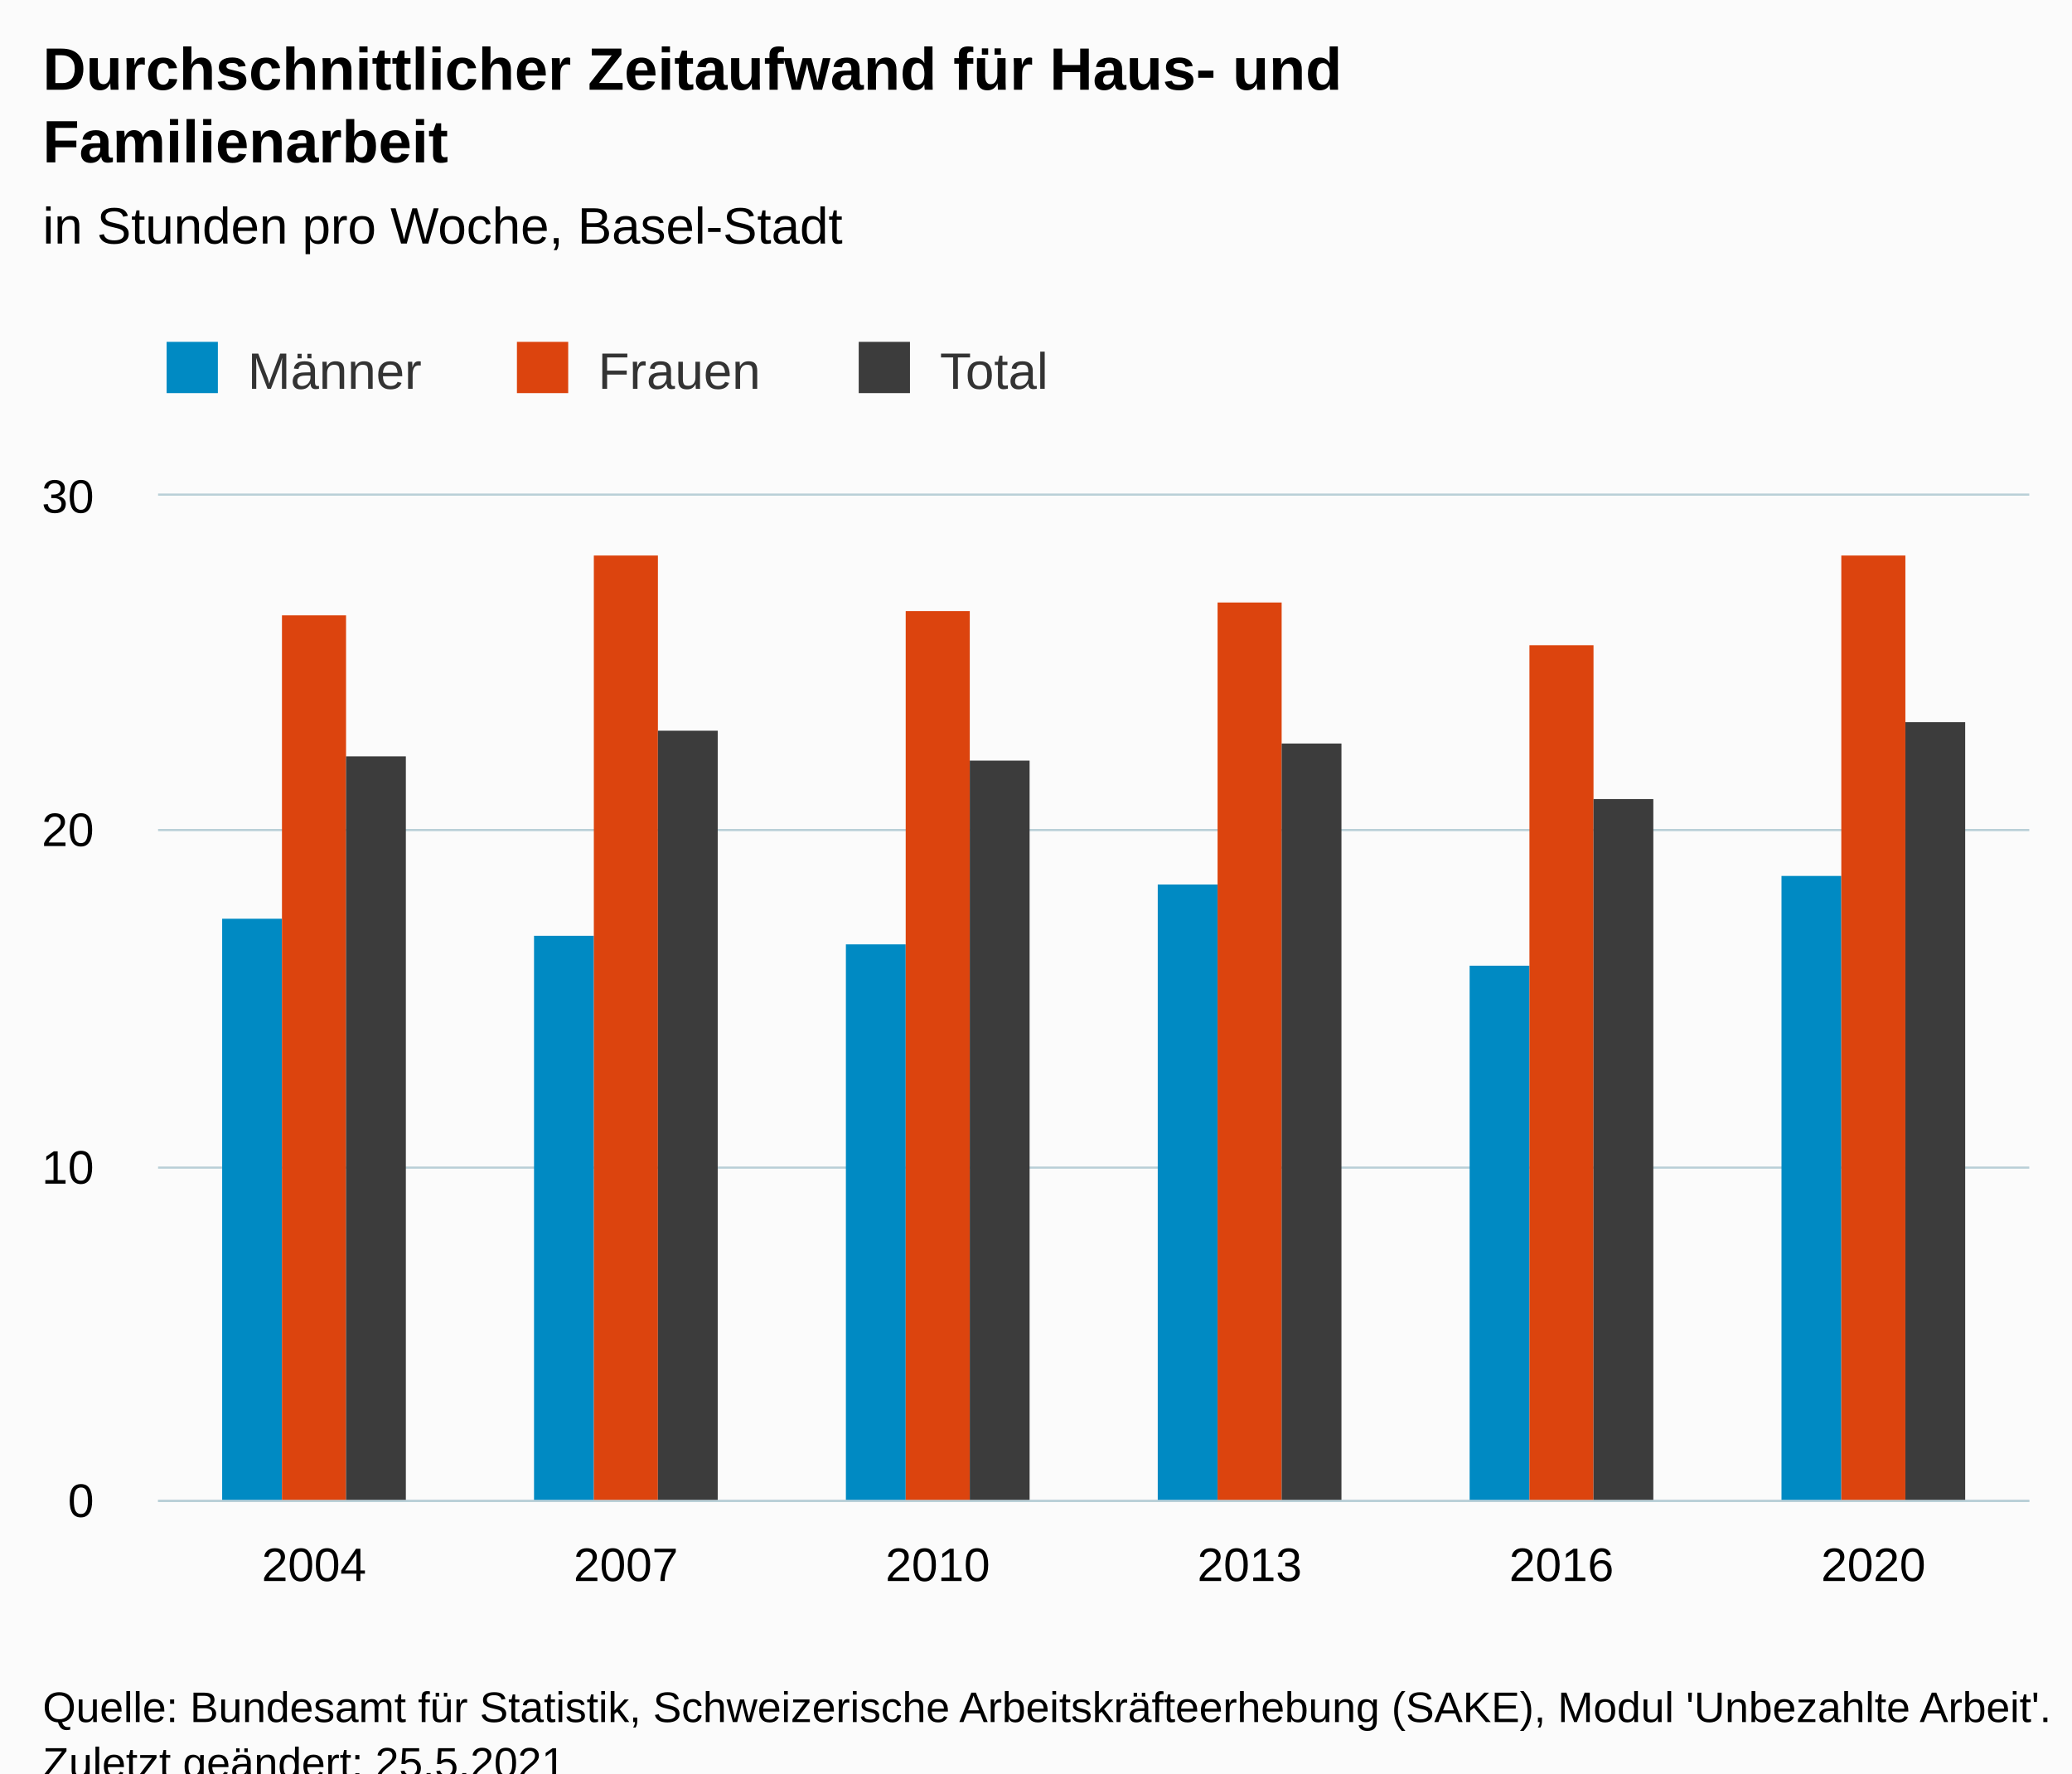
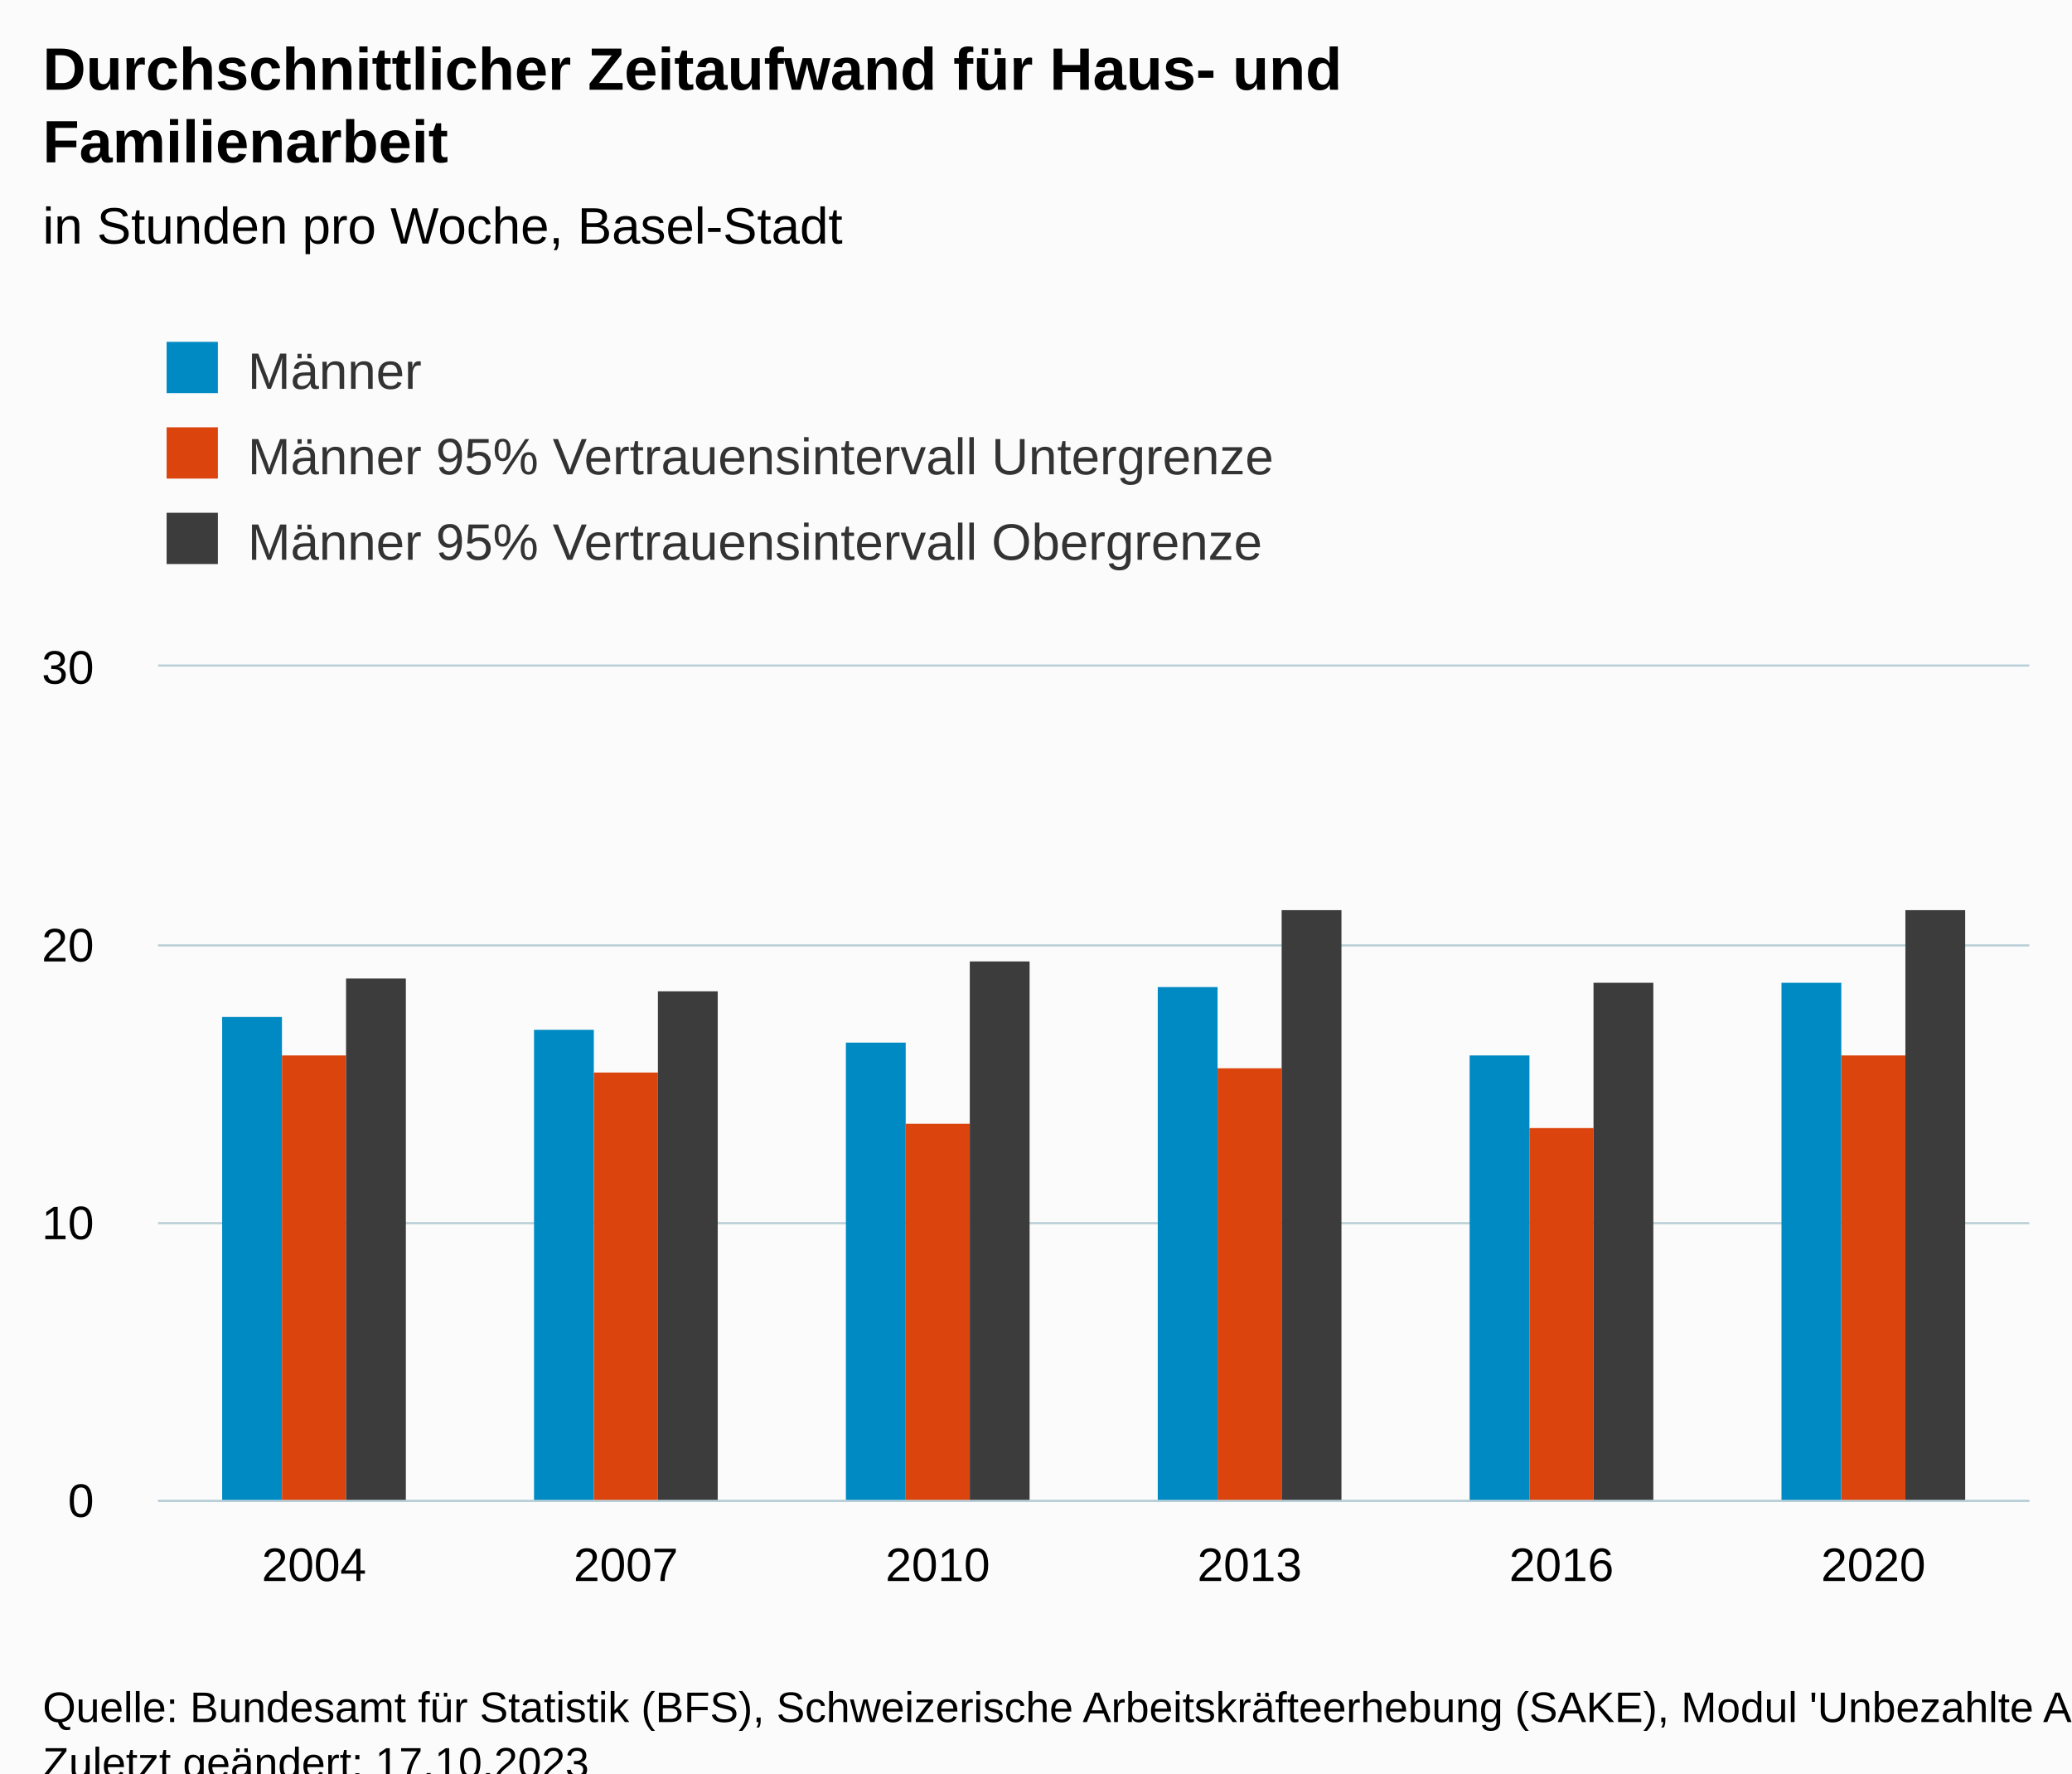
<svg xmlns="http://www.w3.org/2000/svg" version="1.1" class="highcharts-root" style="font-family:Arial;font-size:12px;" viewBox="0 0 485 415">
  <defs>
-     <clipPath id="highcharts-vuzqqh1-25-">
-       <rect x="0" y="0" width="438" height="235" fill="none" />
+     <clipPath id="highcharts-b6pqiz0-25-">
+       <rect x="0" y="0" width="438" height="195" fill="none" />
    </clipPath>
-     <clipPath id="highcharts-vuzqqh1-32-">
-       <rect x="0" y="0" width="438" height="235" fill="none" />
+     <clipPath id="highcharts-b6pqiz0-32-">
+       <rect x="0" y="0" width="438" height="195" fill="none" />
    </clipPath>
-     <clipPath id="highcharts-vuzqqh1-45-">
-       <rect x="37" y="116" width="438" height="235" fill="none" />
+     <clipPath id="highcharts-b6pqiz0-45-">
+       <rect x="37" y="156" width="438" height="195" fill="none" />
    </clipPath>
  </defs>
  <rect fill="#fbfbfb" class="highcharts-background" x="0" y="0" width="485" height="428" rx="0" ry="0" />
-   <rect fill="none" class="highcharts-plot-background" x="37" y="116" width="438" height="235" />
+   <rect fill="none" class="highcharts-plot-background" x="37" y="156" width="438" height="195" />
  <g class="highcharts-pane-group" data-z-index="0" />
  <g class="highcharts-grid highcharts-xaxis-grid" data-z-index="1">
-     <path fill="none" data-z-index="1" class="highcharts-grid-line" d="M 109.5 116 L 109.5 351" opacity="1" />
-     <path fill="none" data-z-index="1" class="highcharts-grid-line" d="M 182.5 116 L 182.5 351" opacity="1" />
-     <path fill="none" data-z-index="1" class="highcharts-grid-line" d="M 255.5 116 L 255.5 351" opacity="1" />
-     <path fill="none" data-z-index="1" class="highcharts-grid-line" d="M 328.5 116 L 328.5 351" opacity="1" />
-     <path fill="none" data-z-index="1" class="highcharts-grid-line" d="M 401.5 116 L 401.5 351" opacity="1" />
-     <path fill="none" data-z-index="1" class="highcharts-grid-line" d="M 474.5 116 L 474.5 351" opacity="1" />
-     <path fill="none" data-z-index="1" class="highcharts-grid-line" d="M 36.5 116 L 36.5 351" opacity="1" />
+     <path fill="none" data-z-index="1" class="highcharts-grid-line" d="M 109.5 156 L 109.5 351" opacity="1" />
+     <path fill="none" data-z-index="1" class="highcharts-grid-line" d="M 182.5 156 L 182.5 351" opacity="1" />
+     <path fill="none" data-z-index="1" class="highcharts-grid-line" d="M 255.5 156 L 255.5 351" opacity="1" />
+     <path fill="none" data-z-index="1" class="highcharts-grid-line" d="M 328.5 156 L 328.5 351" opacity="1" />
+     <path fill="none" data-z-index="1" class="highcharts-grid-line" d="M 401.5 156 L 401.5 351" opacity="1" />
+     <path fill="none" data-z-index="1" class="highcharts-grid-line" d="M 474.5 156 L 474.5 351" opacity="1" />
+     <path fill="none" data-z-index="1" class="highcharts-grid-line" d="M 36.5 156 L 36.5 351" opacity="1" />
  </g>
  <g class="highcharts-grid highcharts-yaxis-grid" data-z-index="1">
    <path fill="none" stroke="#B9CFD7" stroke-width="0.5" data-z-index="1" class="highcharts-grid-line" d="M 37 351.25 L 475 351.25" opacity="1" />
-     <path fill="none" stroke="#B9CFD7" stroke-width="0.5" data-z-index="1" class="highcharts-grid-line" d="M 37 273.25 L 475 273.25" opacity="1" />
-     <path fill="none" stroke="#B9CFD7" stroke-width="0.5" data-z-index="1" class="highcharts-grid-line" d="M 37 194.25 L 475 194.25" opacity="1" />
-     <path fill="none" stroke="#B9CFD7" stroke-width="0.5" data-z-index="1" class="highcharts-grid-line" d="M 37 115.75 L 475 115.75" opacity="1" />
+     <path fill="none" stroke="#B9CFD7" stroke-width="0.5" data-z-index="1" class="highcharts-grid-line" d="M 37 286.25 L 475 286.25" opacity="1" />
+     <path fill="none" stroke="#B9CFD7" stroke-width="0.5" data-z-index="1" class="highcharts-grid-line" d="M 37 221.25 L 475 221.25" opacity="1" />
+     <path fill="none" stroke="#B9CFD7" stroke-width="0.5" data-z-index="1" class="highcharts-grid-line" d="M 37 155.75 L 475 155.75" opacity="1" />
  </g>
-   <rect fill="none" class="highcharts-plot-border" data-z-index="1" x="37" y="116" width="438" height="235" />
+   <rect fill="none" class="highcharts-plot-border" data-z-index="1" x="37" y="156" width="438" height="195" />
  <g class="highcharts-axis highcharts-xaxis" data-z-index="2">
    <path fill="none" class="highcharts-axis-line" stroke="#B9CFD7" stroke-width="0.5" data-z-index="7" d="M 37 351.25 L 475 351.25" />
  </g>
  <g class="highcharts-axis highcharts-yaxis" data-z-index="2">
-     <path fill="none" class="highcharts-axis-line" data-z-index="7" d="M 37 116 L 37 351" />
+     <path fill="none" class="highcharts-axis-line" data-z-index="7" d="M 37 156 L 37 351" />
  </g>
  <g class="highcharts-series-group" data-z-index="3">
-     <g class="highcharts-series highcharts-series-0 highcharts-column-series" data-z-index="0.1" opacity="1" transform="translate(37,116) scale(1 1)" clip-path="url(#highcharts-vuzqqh1-32-)">
-       <rect x="15" y="99" width="14" height="137" fill="#008AC3" opacity="1" class="highcharts-point" />
-       <rect x="88" y="103" width="14" height="133" fill="#008AC3" opacity="1" class="highcharts-point" />
-       <rect x="161" y="105" width="14" height="131" fill="#008AC3" opacity="1" class="highcharts-point" />
-       <rect x="234" y="91" width="14" height="145" fill="#008AC3" opacity="1" class="highcharts-point" />
-       <rect x="307" y="110" width="14" height="126" fill="#008AC3" opacity="1" class="highcharts-point" />
-       <rect x="380" y="89" width="14" height="147" fill="#008AC3" opacity="1" class="highcharts-point" />
+     <g class="highcharts-series highcharts-series-0 highcharts-column-series" data-z-index="0.1" opacity="1" transform="translate(37,156) scale(1 1)" clip-path="url(#highcharts-b6pqiz0-32-)">
+       <rect x="15" y="82" width="14" height="114" fill="#008AC3" opacity="1" class="highcharts-point" />
+       <rect x="88" y="85" width="14" height="111" fill="#008AC3" opacity="1" class="highcharts-point" />
+       <rect x="161" y="88" width="14" height="108" fill="#008AC3" opacity="1" class="highcharts-point" />
+       <rect x="234" y="75" width="14" height="121" fill="#008AC3" opacity="1" class="highcharts-point" />
+       <rect x="307" y="91" width="14" height="105" fill="#008AC3" opacity="1" class="highcharts-point" />
+       <rect x="380" y="74" width="14" height="122" fill="#008AC3" opacity="1" class="highcharts-point" />
    </g>
-     <g class="highcharts-markers highcharts-series-0 highcharts-column-series" data-z-index="0.1" opacity="1" transform="translate(37,116) scale(1 1)" clip-path="none" />
-     <g class="highcharts-series highcharts-series-1 highcharts-column-series" data-z-index="0.1" opacity="1" transform="translate(37,116) scale(1 1)" clip-path="url(#highcharts-vuzqqh1-32-)">
-       <rect x="29" y="28" width="15" height="208" fill="#DC440E" opacity="1" class="highcharts-point" />
-       <rect x="102" y="14" width="15" height="222" fill="#DC440E" opacity="1" class="highcharts-point" />
-       <rect x="175" y="27" width="15" height="209" fill="#DC440E" opacity="1" class="highcharts-point" />
-       <rect x="248" y="25" width="15" height="211" fill="#DC440E" opacity="1" class="highcharts-point" />
-       <rect x="321" y="35" width="15" height="201" fill="#DC440E" opacity="1" class="highcharts-point" />
-       <rect x="394" y="14" width="15" height="222" fill="#DC440E" opacity="1" class="highcharts-point" />
+     <g class="highcharts-markers highcharts-series-0 highcharts-column-series" data-z-index="0.1" opacity="1" transform="translate(37,156) scale(1 1)" clip-path="none" />
+     <g class="highcharts-series highcharts-series-1 highcharts-column-series" data-z-index="0.1" opacity="1" transform="translate(37,156) scale(1 1)" clip-path="url(#highcharts-b6pqiz0-32-)">
+       <rect x="29" y="91" width="15" height="105" fill="#DC440E" opacity="1" class="highcharts-point" />
+       <rect x="102" y="95" width="15" height="101" fill="#DC440E" opacity="1" class="highcharts-point" />
+       <rect x="175" y="107" width="15" height="89" fill="#DC440E" opacity="1" class="highcharts-point" />
+       <rect x="248" y="94" width="15" height="102" fill="#DC440E" opacity="1" class="highcharts-point" />
+       <rect x="321" y="108" width="15" height="88" fill="#DC440E" opacity="1" class="highcharts-point" />
+       <rect x="394" y="91" width="15" height="105" fill="#DC440E" opacity="1" class="highcharts-point" />
    </g>
-     <g class="highcharts-markers highcharts-series-1 highcharts-column-series" data-z-index="0.1" opacity="1" transform="translate(37,116) scale(1 1)" clip-path="none" />
-     <g class="highcharts-series highcharts-series-2 highcharts-column-series" data-z-index="0.1" opacity="1" transform="translate(37,116) scale(1 1)" clip-path="url(#highcharts-vuzqqh1-32-)">
-       <rect x="44" y="61" width="14" height="175" fill="#3c3c3c" opacity="1" class="highcharts-point" />
-       <rect x="117" y="55" width="14" height="181" fill="#3c3c3c" opacity="1" class="highcharts-point" />
-       <rect x="190" y="62" width="14" height="174" fill="#3c3c3c" opacity="1" class="highcharts-point" />
-       <rect x="263" y="58" width="14" height="178" fill="#3c3c3c" opacity="1" class="highcharts-point" />
-       <rect x="336" y="71" width="14" height="165" fill="#3c3c3c" opacity="1" class="highcharts-point" />
-       <rect x="409" y="53" width="14" height="183" fill="#3c3c3c" opacity="1" class="highcharts-point" />
+     <g class="highcharts-markers highcharts-series-1 highcharts-column-series" data-z-index="0.1" opacity="1" transform="translate(37,156) scale(1 1)" clip-path="none" />
+     <g class="highcharts-series highcharts-series-2 highcharts-column-series" data-z-index="0.1" opacity="1" transform="translate(37,156) scale(1 1)" clip-path="url(#highcharts-b6pqiz0-32-)">
+       <rect x="44" y="73" width="14" height="123" fill="#3c3c3c" opacity="1" class="highcharts-point" />
+       <rect x="117" y="76" width="14" height="120" fill="#3c3c3c" opacity="1" class="highcharts-point" />
+       <rect x="190" y="69" width="14" height="127" fill="#3c3c3c" opacity="1" class="highcharts-point" />
+       <rect x="263" y="57" width="14" height="139" fill="#3c3c3c" opacity="1" class="highcharts-point" />
+       <rect x="336" y="74" width="14" height="122" fill="#3c3c3c" opacity="1" class="highcharts-point" />
+       <rect x="409" y="57" width="14" height="139" fill="#3c3c3c" opacity="1" class="highcharts-point" />
    </g>
-     <g class="highcharts-markers highcharts-series-2 highcharts-column-series" data-z-index="0.1" opacity="1" transform="translate(37,116) scale(1 1)" clip-path="none" />
+     <g class="highcharts-markers highcharts-series-2 highcharts-column-series" data-z-index="0.1" opacity="1" transform="translate(37,156) scale(1 1)" clip-path="none" />
  </g>
  <text x="10" text-anchor="start" class="highcharts-title" data-z-index="4" style="color:#000000;font-size:14px;font-weight:bold;fill:#000000;" y="21">
    <tspan>Durchschnittlicher Zeitaufwand für Haus- und</tspan>
    <tspan dy="17" x="10">Familienarbeit</tspan>
  </text>
  <text x="10" text-anchor="start" class="highcharts-subtitle" data-z-index="4" style="color:#000000;font-size:12px;font-weight:normal;fill:#000000;" y="57">
    <tspan>in Stunden pro Woche, Basel-Stadt</tspan>
  </text>
  <text x="10" text-anchor="start" class="highcharts-caption" data-z-index="4" style="color:#666666;fill:#666666;" y="385" />
  <g class="highcharts-legend" data-z-index="7" transform="translate(29,73)">
-     <rect fill="none" class="highcharts-legend-box" rx="0" ry="0" x="0" y="0" width="226" height="31" visibility="visible" />
+     <rect fill="none" class="highcharts-legend-box" rx="0" ry="0" x="0" y="0" width="281" height="71" visibility="visible" />
    <g data-z-index="1">
      <g>
        <g class="highcharts-legend-item highcharts-column-series highcharts-color-undefined highcharts-series-0" data-z-index="1" transform="translate(8,3)">
          <text x="21" style="color:#333333;cursor:pointer;font-size:12px;font-weight:normal;fill:#333333;" text-anchor="start" data-z-index="2" y="15">
            <tspan>Männer</tspan>
          </text>
          <rect x="2" y="4" width="12" height="12" fill="#008AC3" class="highcharts-point" data-z-index="3" />
        </g>
-         <g class="highcharts-legend-item highcharts-column-series highcharts-color-undefined highcharts-series-1" data-z-index="1" transform="translate(90,3)">
+         <g class="highcharts-legend-item highcharts-column-series highcharts-color-undefined highcharts-series-1" data-z-index="1" transform="translate(8,23)">
          <text x="21" y="15" style="color:#333333;cursor:pointer;font-size:12px;font-weight:normal;fill:#333333;" text-anchor="start" data-z-index="2">
-             <tspan>Frauen</tspan>
+             <tspan>Männer 95% Vertrauensintervall Untergrenze</tspan>
          </text>
          <rect x="2" y="4" width="12" height="12" fill="#DC440E" class="highcharts-point" data-z-index="3" />
        </g>
-         <g class="highcharts-legend-item highcharts-column-series highcharts-color-undefined highcharts-series-2" data-z-index="1" transform="translate(170,3)">
+         <g class="highcharts-legend-item highcharts-column-series highcharts-color-undefined highcharts-series-2" data-z-index="1" transform="translate(8,43)">
          <text x="21" y="15" style="color:#333333;cursor:pointer;font-size:12px;font-weight:normal;fill:#333333;" text-anchor="start" data-z-index="2">
-             <tspan>Total</tspan>
+             <tspan>Männer 95% Vertrauensintervall Obergrenze</tspan>
          </text>
          <rect x="2" y="4" width="12" height="12" fill="#3c3c3c" class="highcharts-point" data-z-index="3" />
        </g>
      </g>
    </g>
  </g>
  <g class="highcharts-axis-labels highcharts-xaxis-labels" data-z-index="7">
    <text x="73.5" style="color:#000000;cursor:default;font-size:11px;fill:#000000;" text-anchor="middle" transform="translate(0,0)" y="370" opacity="1">2004</text>
    <text x="146.5" style="color:#000000;cursor:default;font-size:11px;fill:#000000;" text-anchor="middle" transform="translate(0,0)" y="370" opacity="1">2007</text>
    <text x="219.5" style="color:#000000;cursor:default;font-size:11px;fill:#000000;" text-anchor="middle" transform="translate(0,0)" y="370" opacity="1">2010</text>
    <text x="292.5" style="color:#000000;cursor:default;font-size:11px;fill:#000000;" text-anchor="middle" transform="translate(0,0)" y="370" opacity="1">2013</text>
    <text x="365.5" style="color:#000000;cursor:default;font-size:11px;fill:#000000;" text-anchor="middle" transform="translate(0,0)" y="370" opacity="1">2016</text>
    <text x="438.5" style="color:#000000;cursor:default;font-size:11px;fill:#000000;" text-anchor="middle" transform="translate(0,0)" y="370" opacity="1">2020</text>
  </g>
  <g class="highcharts-axis-labels highcharts-yaxis-labels" data-z-index="7">
    <text x="22" style="color:#000000;cursor:default;font-size:11px;fill:#000000;" text-anchor="end" transform="translate(0,0)" y="355" opacity="1">0</text>
-     <text x="22" style="color:#000000;cursor:default;font-size:11px;fill:#000000;" text-anchor="end" transform="translate(0,0)" y="277" opacity="1">10</text>
-     <text x="22" style="color:#000000;cursor:default;font-size:11px;fill:#000000;" text-anchor="end" transform="translate(0,0)" y="198" opacity="1">20</text>
-     <text x="22" style="color:#000000;cursor:default;font-size:11px;fill:#000000;" text-anchor="end" transform="translate(0,0)" y="120" opacity="1">30</text>
+     <text x="22" style="color:#000000;cursor:default;font-size:11px;fill:#000000;" text-anchor="end" transform="translate(0,0)" y="290" opacity="1">10</text>
+     <text x="22" style="color:#000000;cursor:default;font-size:11px;fill:#000000;" text-anchor="end" transform="translate(0,0)" y="225" opacity="1">20</text>
+     <text x="22" style="color:#000000;cursor:default;font-size:11px;fill:#000000;" text-anchor="end" transform="translate(0,0)" y="160" opacity="1">30</text>
  </g>
  <text x="10" class="highcharts-credits" text-anchor="start" data-z-index="8" style="cursor:default;color:#000000;font-size:10px;fill:#000000;" y="403">
-     <tspan>Quelle: Bundesamt für Statistik, Schweizerische Arbeitskräfteerhebung (SAKE), Modul 'Unbezahlte Arbeit'.</tspan>
-     <tspan x="10" dy="13">Zuletzt geändert: 25.5.2021</tspan>
+     <tspan>Quelle: Bundesamt für Statistik (BFS), Schweizerische Arbeitskräfteerhebung (SAKE), Modul 'Unbezahlte Arbeit'.</tspan>
+     <tspan x="10" dy="13">Zuletzt geändert: 17.10.2023</tspan>
  </text>
-   <g class="highcharts-control-points" data-z-index="99" clip-path="url(#highcharts-vuzqqh1-45-)" />
+   <g class="highcharts-control-points" data-z-index="99" clip-path="url(#highcharts-b6pqiz0-45-)" />
</svg>
